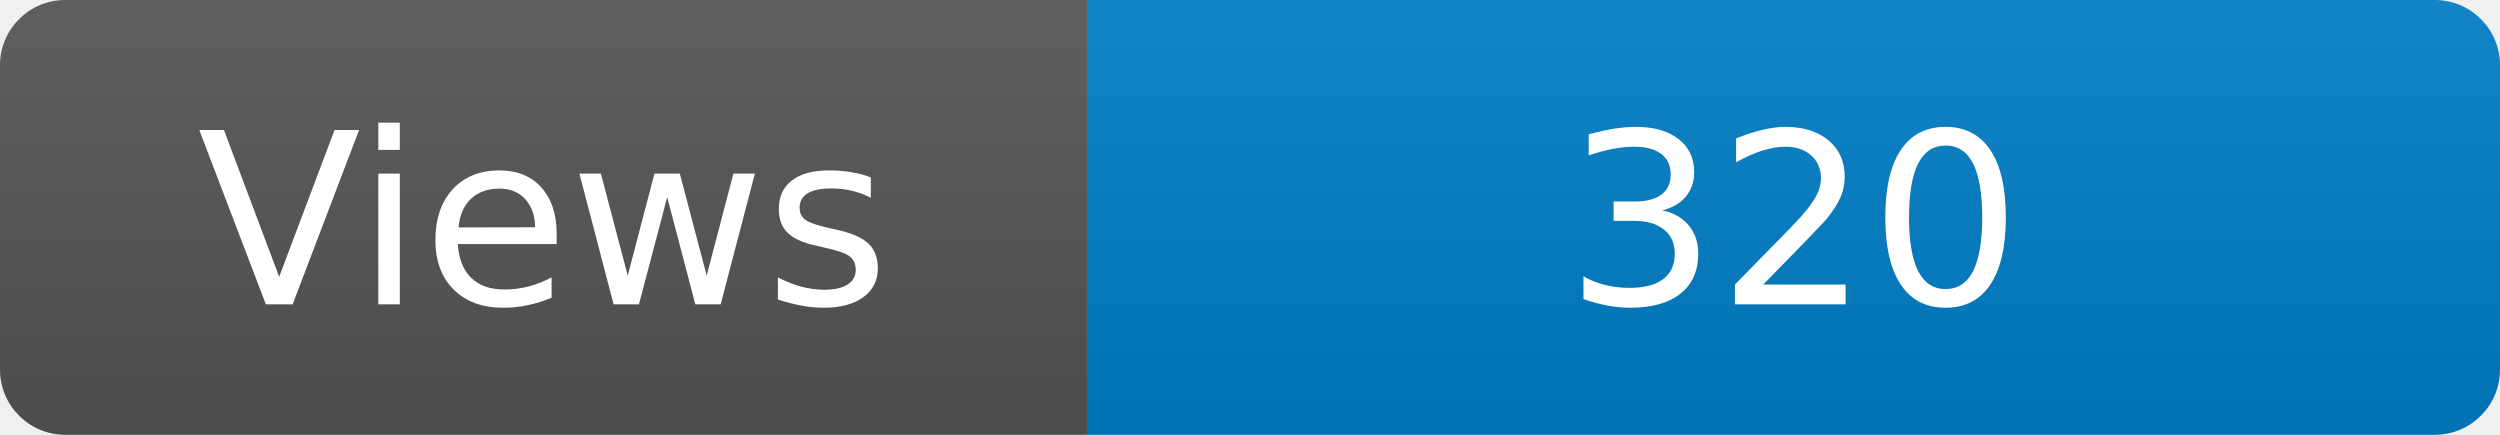
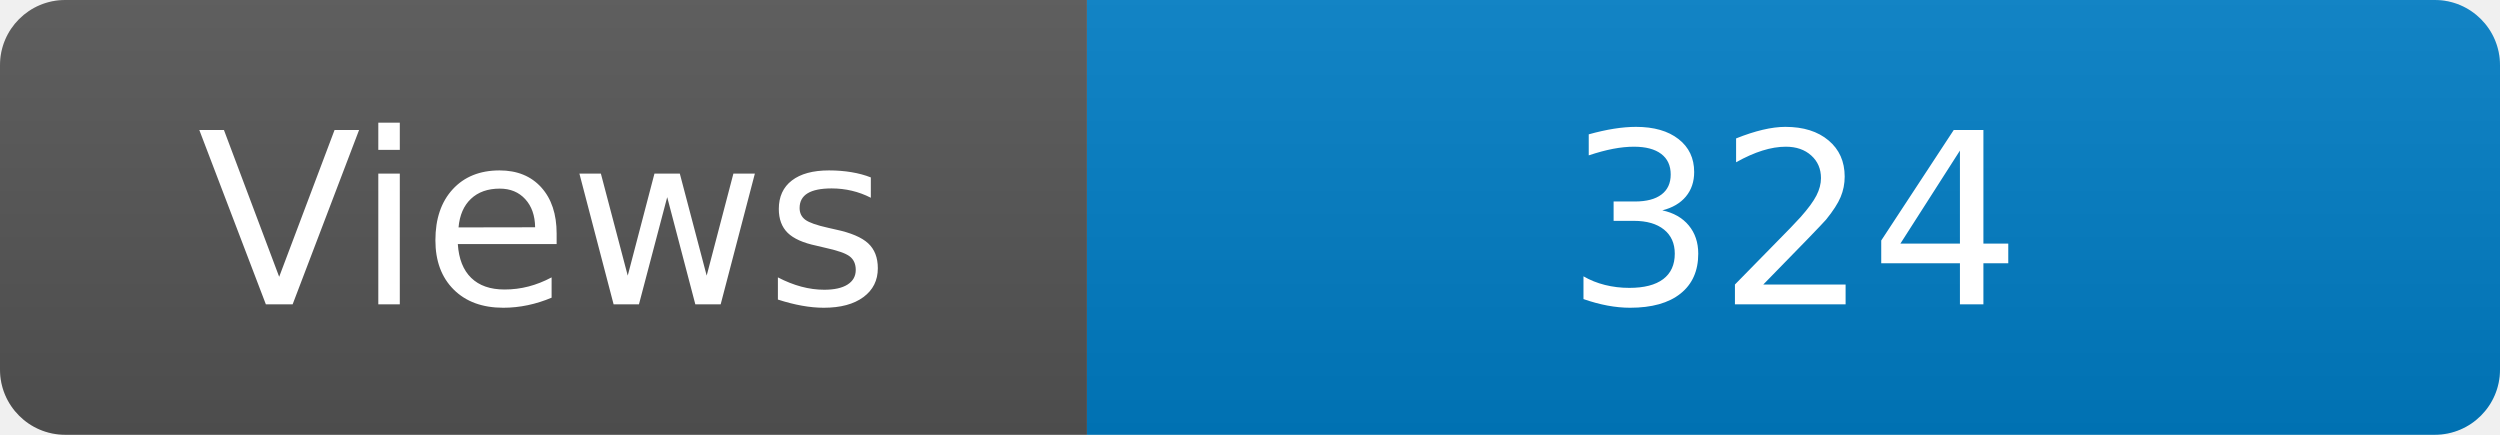
<svg xmlns="http://www.w3.org/2000/svg" width="115" height="20" role="img" aria-label="Maintained?: yes">
  <linearGradient id="s" x2="0" y2="100%">
    <stop offset="0" stop-color="#bbb" stop-opacity=".1" />
    <stop offset="1" stop-opacity=".1" />
  </linearGradient>
  <clipPath id="r">
    <rect width="115" height="20" rx="3" fill="#fff" />
  </clipPath>
  <g clip-path="url(#r)">
    <rect width="50" height="20" fill="#555" />
    <rect x="50" width="160" height="20" fill="#007ec6" />
    <rect width="115" height="20" fill="url(#s)" />
  </g>
  <g fill="#fff" text-anchor="middle" font-family="Verdana,Geneva,DejaVu Sans,sans-serif" font-size="110">
    <text x="250" y="140" transform="scale(.1)" fill="#fff">Views</text>
-     <text x="825" y="140" transform="scale(.1)" fill="#fff">320</text>
+     <text x="825" y="140" transform="scale(.1)" fill="#fff">324</text>
  </g>
</svg>
